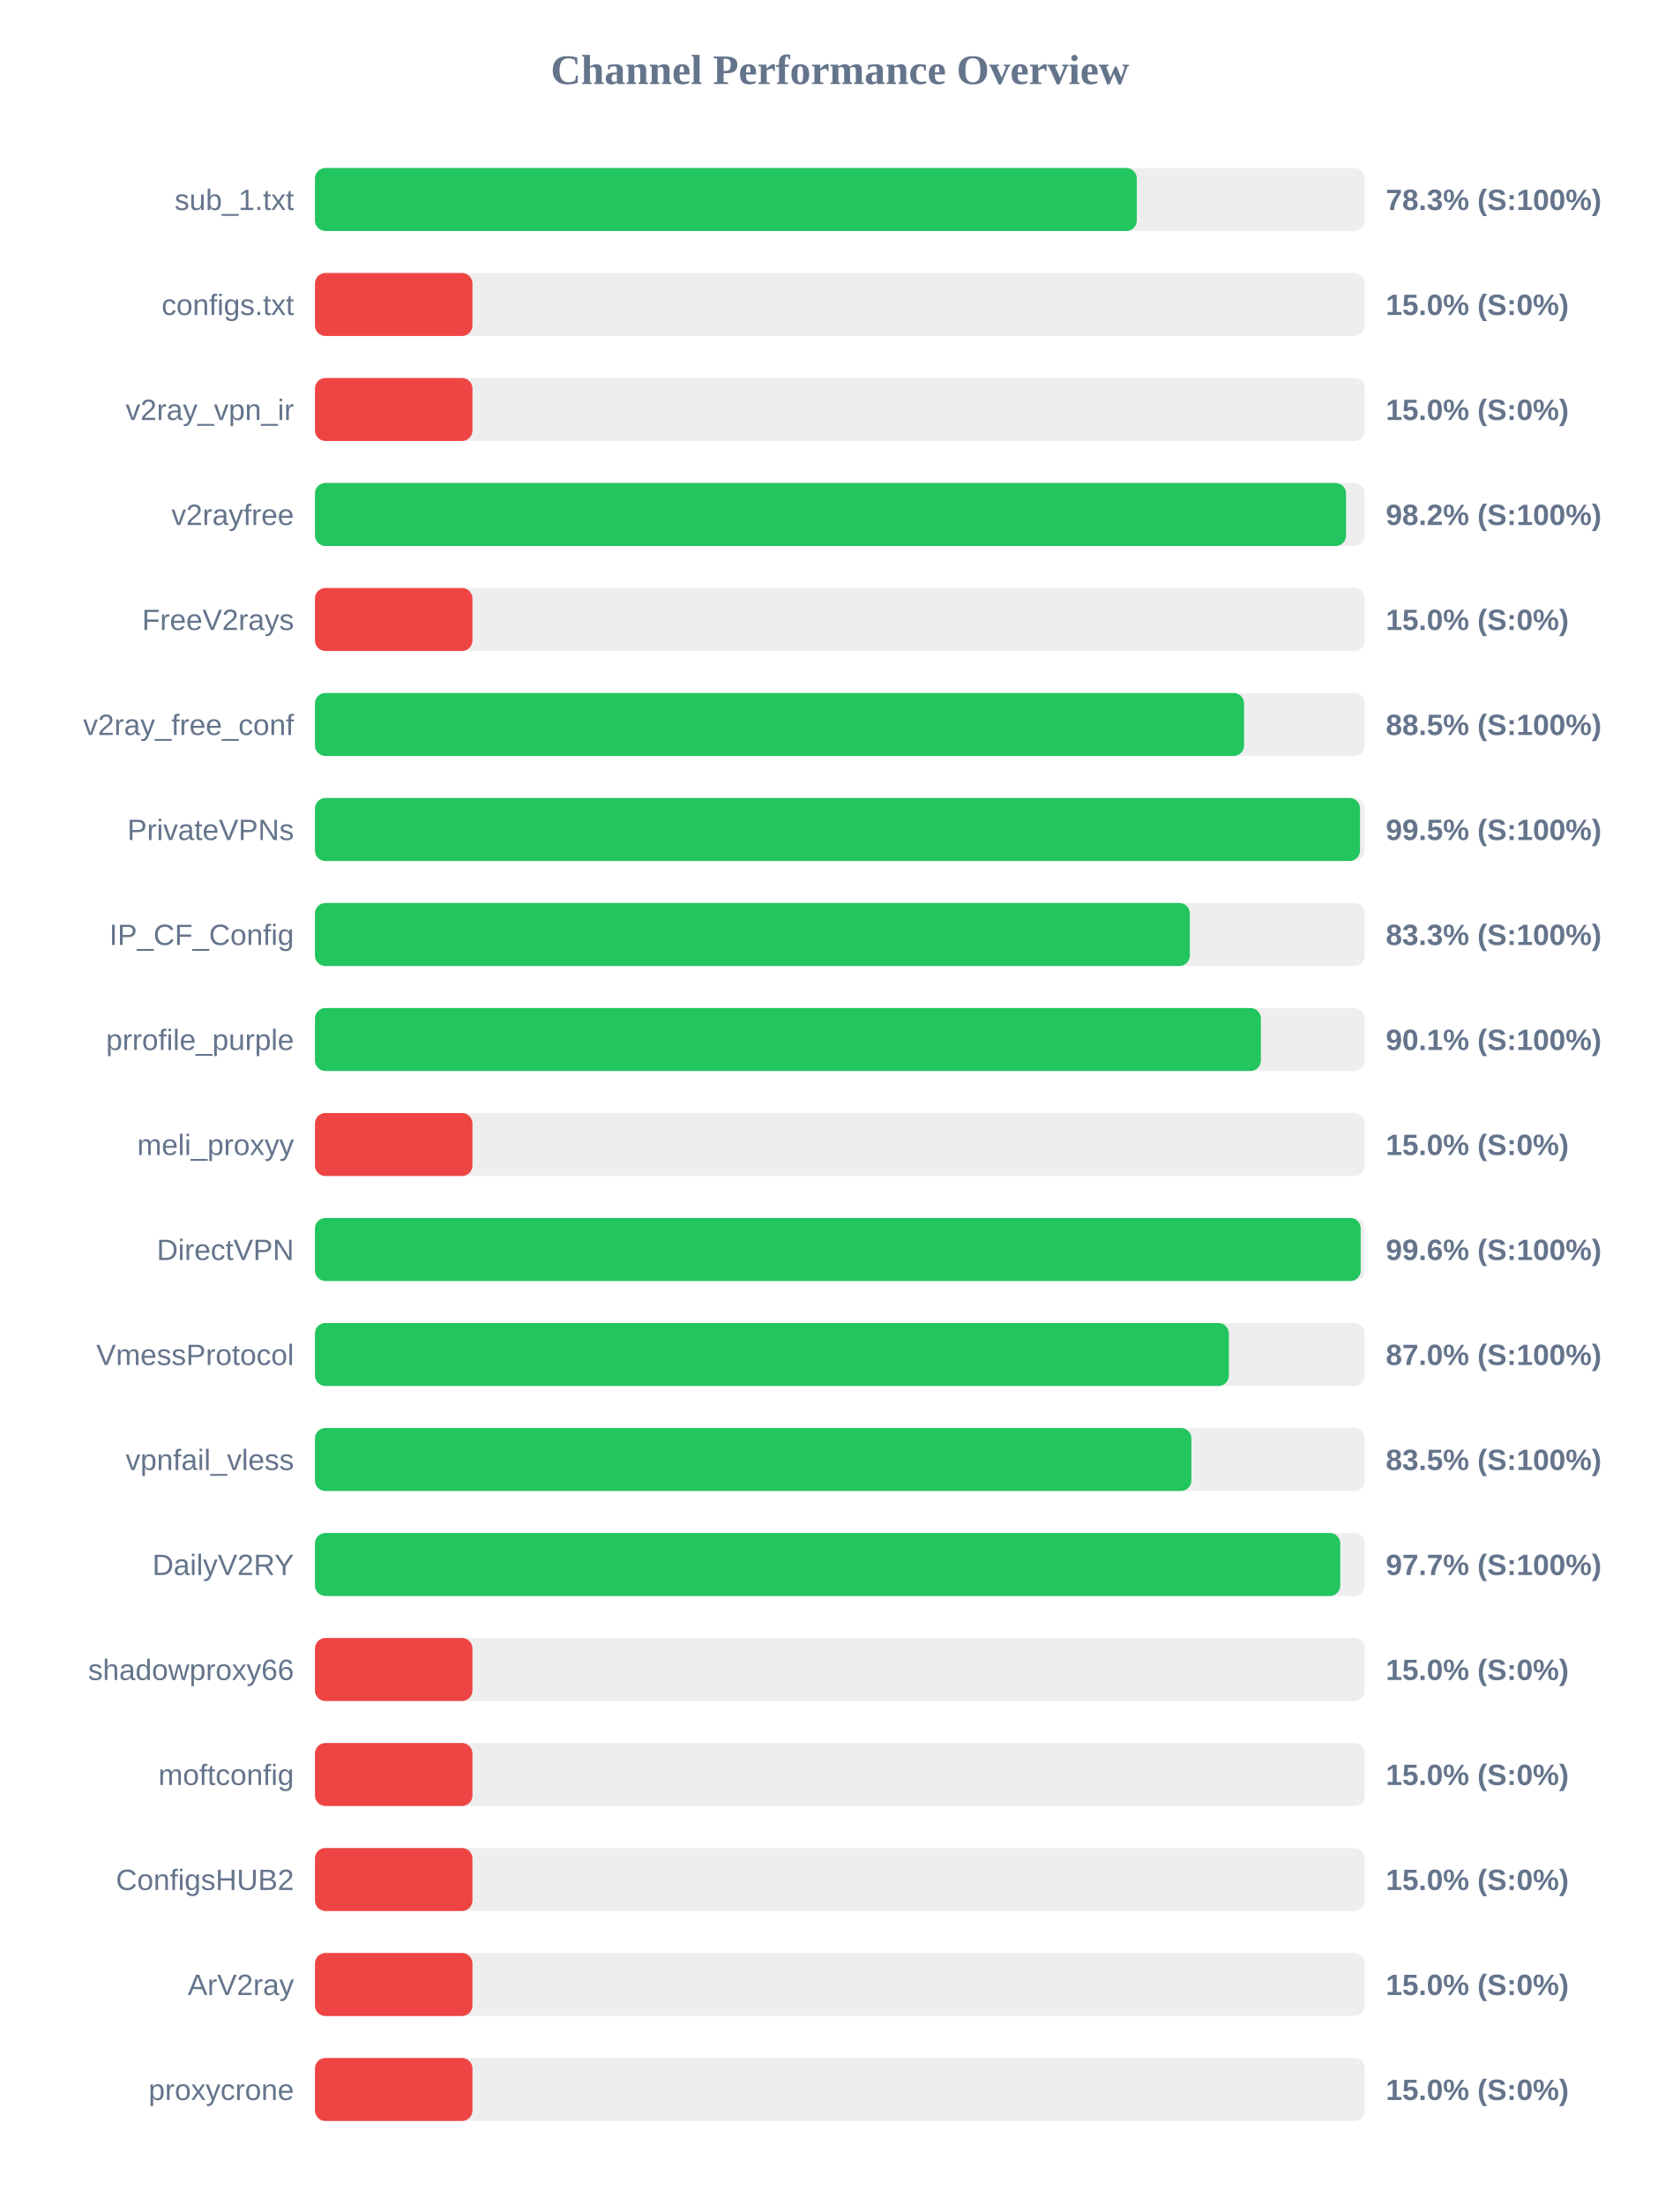
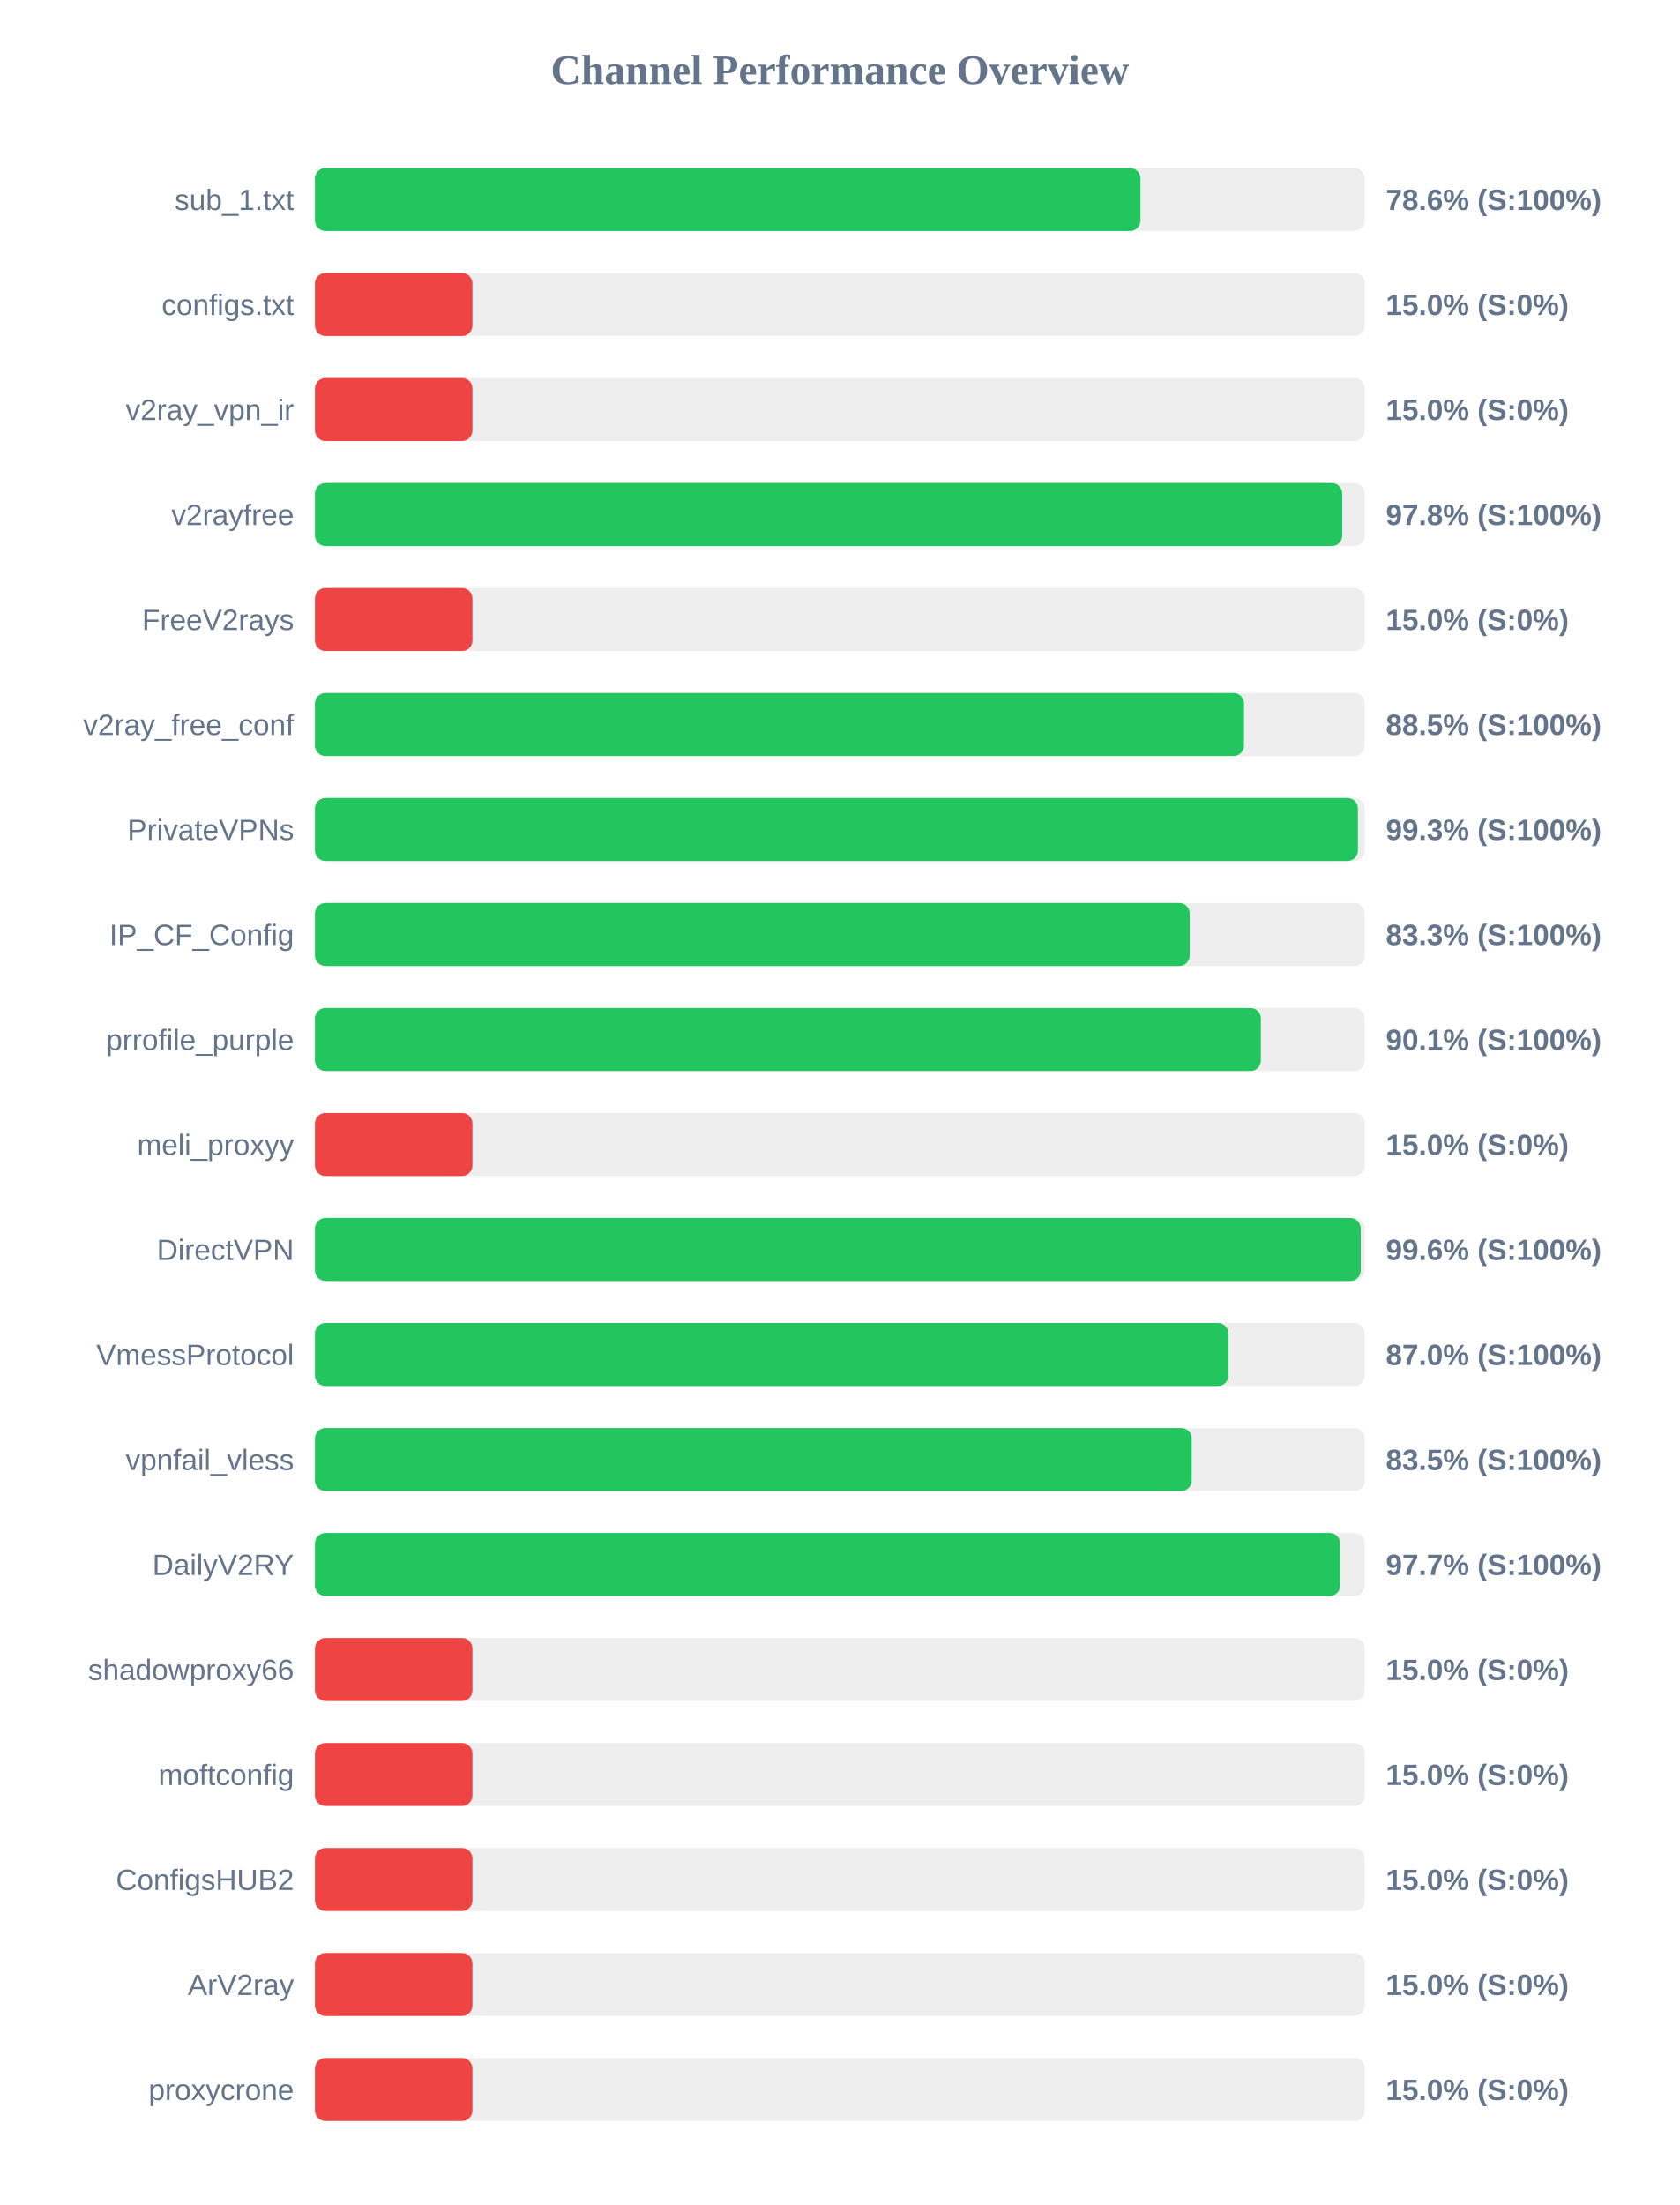
<svg xmlns="http://www.w3.org/2000/svg" width="800" height="1050" version="1.1">
  <style>
        .row { font: 14px Arial; fill: #64748b; }
        .score { font: bold 14px Arial; fill: #64748b; }
    </style>
  <text x="400" y="40" text-anchor="middle" font-size="20px" font-weight="bold" fill="#64748b">Channel Performance Overview</text>
  <rect x="150" y="80" width="500" height="30" fill="#eee" rx="5" />
-   <rect x="150" y="80" width="391.4" height="30" fill="#22c55e" rx="5" />
+   <rect x="150" y="80" width="393.15" height="30" fill="#22c55e" rx="5" />
  <text x="140" y="100" text-anchor="end" class="row">sub_1.txt</text>
-   <text x="660" y="100" text-anchor="start" class="score">78.3% (S:100%)</text>
+   <text x="660" y="100" text-anchor="start" class="score">78.6% (S:100%)</text>
  <rect x="150" y="130" width="500" height="30" fill="#eee" rx="5" />
  <rect x="150" y="130" width="75.0" height="30" fill="#ef4444" rx="5" />
  <text x="140" y="150" text-anchor="end" class="row">configs.txt</text>
  <text x="660" y="150" text-anchor="start" class="score">15.0% (S:0%)</text>
  <rect x="150" y="180" width="500" height="30" fill="#eee" rx="5" />
  <rect x="150" y="180" width="75.0" height="30" fill="#ef4444" rx="5" />
  <text x="140" y="200" text-anchor="end" class="row">v2ray_vpn_ir</text>
  <text x="660" y="200" text-anchor="start" class="score">15.0% (S:0%)</text>
  <rect x="150" y="230" width="500" height="30" fill="#eee" rx="5" />
-   <rect x="150" y="230" width="491.05" height="30" fill="#22c55e" rx="5" />
+   <rect x="150" y="230" width="489.25" height="30" fill="#22c55e" rx="5" />
  <text x="140" y="250" text-anchor="end" class="row">v2rayfree</text>
-   <text x="660" y="250" text-anchor="start" class="score">98.2% (S:100%)</text>
+   <text x="660" y="250" text-anchor="start" class="score">97.8% (S:100%)</text>
  <rect x="150" y="280" width="500" height="30" fill="#eee" rx="5" />
  <rect x="150" y="280" width="75.0" height="30" fill="#ef4444" rx="5" />
  <text x="140" y="300" text-anchor="end" class="row">FreeV2rays</text>
  <text x="660" y="300" text-anchor="start" class="score">15.0% (S:0%)</text>
  <rect x="150" y="330" width="500" height="30" fill="#eee" rx="5" />
-   <rect x="150" y="330" width="442.5" height="30" fill="#22c55e" rx="5" />
+   <rect x="150" y="330" width="442.45" height="30" fill="#22c55e" rx="5" />
  <text x="140" y="350" text-anchor="end" class="row">v2ray_free_conf</text>
  <text x="660" y="350" text-anchor="start" class="score">88.5% (S:100%)</text>
  <rect x="150" y="380" width="500" height="30" fill="#eee" rx="5" />
-   <rect x="150" y="380" width="497.7" height="30" fill="#22c55e" rx="5" />
+   <rect x="150" y="380" width="496.7" height="30" fill="#22c55e" rx="5" />
  <text x="140" y="400" text-anchor="end" class="row">PrivateVPNs</text>
-   <text x="660" y="400" text-anchor="start" class="score">99.5% (S:100%)</text>
+   <text x="660" y="400" text-anchor="start" class="score">99.3% (S:100%)</text>
  <rect x="150" y="430" width="500" height="30" fill="#eee" rx="5" />
-   <rect x="150" y="430" width="416.65" height="30" fill="#22c55e" rx="5" />
+   <rect x="150" y="430" width="416.6" height="30" fill="#22c55e" rx="5" />
  <text x="140" y="450" text-anchor="end" class="row">IP_CF_Config</text>
  <text x="660" y="450" text-anchor="start" class="score">83.3% (S:100%)</text>
  <rect x="150" y="480" width="500" height="30" fill="#eee" rx="5" />
  <rect x="150" y="480" width="450.5" height="30" fill="#22c55e" rx="5" />
  <text x="140" y="500" text-anchor="end" class="row">prrofile_purple</text>
  <text x="660" y="500" text-anchor="start" class="score">90.1% (S:100%)</text>
  <rect x="150" y="530" width="500" height="30" fill="#eee" rx="5" />
  <rect x="150" y="530" width="75.0" height="30" fill="#ef4444" rx="5" />
  <text x="140" y="550" text-anchor="end" class="row">meli_proxyy</text>
  <text x="660" y="550" text-anchor="start" class="score">15.0% (S:0%)</text>
  <rect x="150" y="580" width="500" height="30" fill="#eee" rx="5" />
  <rect x="150" y="580" width="498.05" height="30" fill="#22c55e" rx="5" />
  <text x="140" y="600" text-anchor="end" class="row">DirectVPN</text>
  <text x="660" y="600" text-anchor="start" class="score">99.6% (S:100%)</text>
  <rect x="150" y="630" width="500" height="30" fill="#eee" rx="5" />
-   <rect x="150" y="630" width="435.25" height="30" fill="#22c55e" rx="5" />
+   <rect x="150" y="630" width="435.05" height="30" fill="#22c55e" rx="5" />
  <text x="140" y="650" text-anchor="end" class="row">VmessProtocol</text>
  <text x="660" y="650" text-anchor="start" class="score">87.0% (S:100%)</text>
  <rect x="150" y="680" width="500" height="30" fill="#eee" rx="5" />
-   <rect x="150" y="680" width="417.4" height="30" fill="#22c55e" rx="5" />
+   <rect x="150" y="680" width="417.55" height="30" fill="#22c55e" rx="5" />
  <text x="140" y="700" text-anchor="end" class="row">vpnfail_vless</text>
  <text x="660" y="700" text-anchor="start" class="score">83.5% (S:100%)</text>
  <rect x="150" y="730" width="500" height="30" fill="#eee" rx="5" />
-   <rect x="150" y="730" width="488.3" height="30" fill="#22c55e" rx="5" />
+   <rect x="150" y="730" width="488.25" height="30" fill="#22c55e" rx="5" />
  <text x="140" y="750" text-anchor="end" class="row">DailyV2RY</text>
  <text x="660" y="750" text-anchor="start" class="score">97.7% (S:100%)</text>
  <rect x="150" y="780" width="500" height="30" fill="#eee" rx="5" />
  <rect x="150" y="780" width="75.0" height="30" fill="#ef4444" rx="5" />
  <text x="140" y="800" text-anchor="end" class="row">shadowproxy66</text>
  <text x="660" y="800" text-anchor="start" class="score">15.0% (S:0%)</text>
  <rect x="150" y="830" width="500" height="30" fill="#eee" rx="5" />
  <rect x="150" y="830" width="75.0" height="30" fill="#ef4444" rx="5" />
  <text x="140" y="850" text-anchor="end" class="row">moftconfig</text>
  <text x="660" y="850" text-anchor="start" class="score">15.0% (S:0%)</text>
  <rect x="150" y="880" width="500" height="30" fill="#eee" rx="5" />
  <rect x="150" y="880" width="75.0" height="30" fill="#ef4444" rx="5" />
  <text x="140" y="900" text-anchor="end" class="row">ConfigsHUB2</text>
  <text x="660" y="900" text-anchor="start" class="score">15.0% (S:0%)</text>
  <rect x="150" y="930" width="500" height="30" fill="#eee" rx="5" />
  <rect x="150" y="930" width="75.0" height="30" fill="#ef4444" rx="5" />
  <text x="140" y="950" text-anchor="end" class="row">ArV2ray</text>
  <text x="660" y="950" text-anchor="start" class="score">15.0% (S:0%)</text>
  <rect x="150" y="980" width="500" height="30" fill="#eee" rx="5" />
  <rect x="150" y="980" width="75.0" height="30" fill="#ef4444" rx="5" />
  <text x="140" y="1000" text-anchor="end" class="row">proxycrone</text>
  <text x="660" y="1000" text-anchor="start" class="score">15.0% (S:0%)</text>
</svg>
